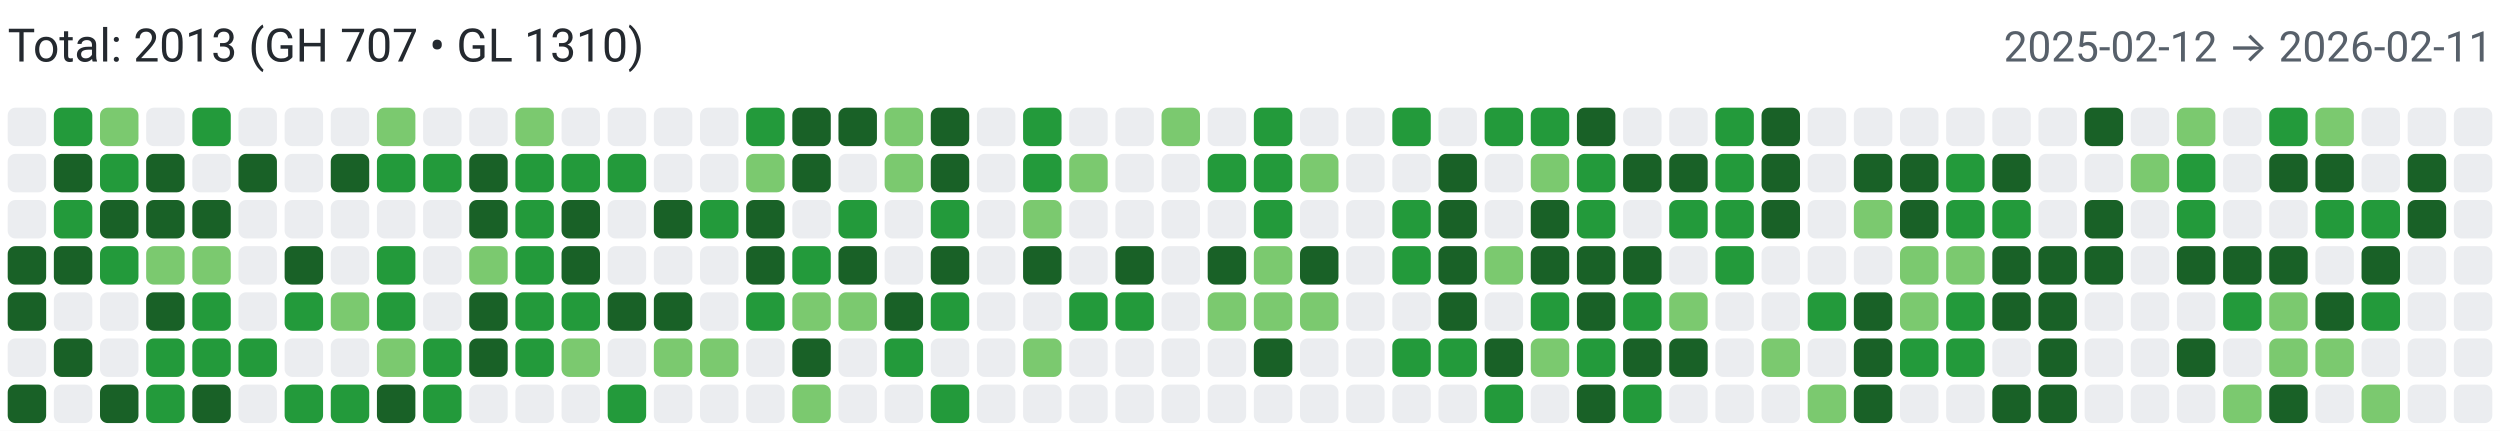
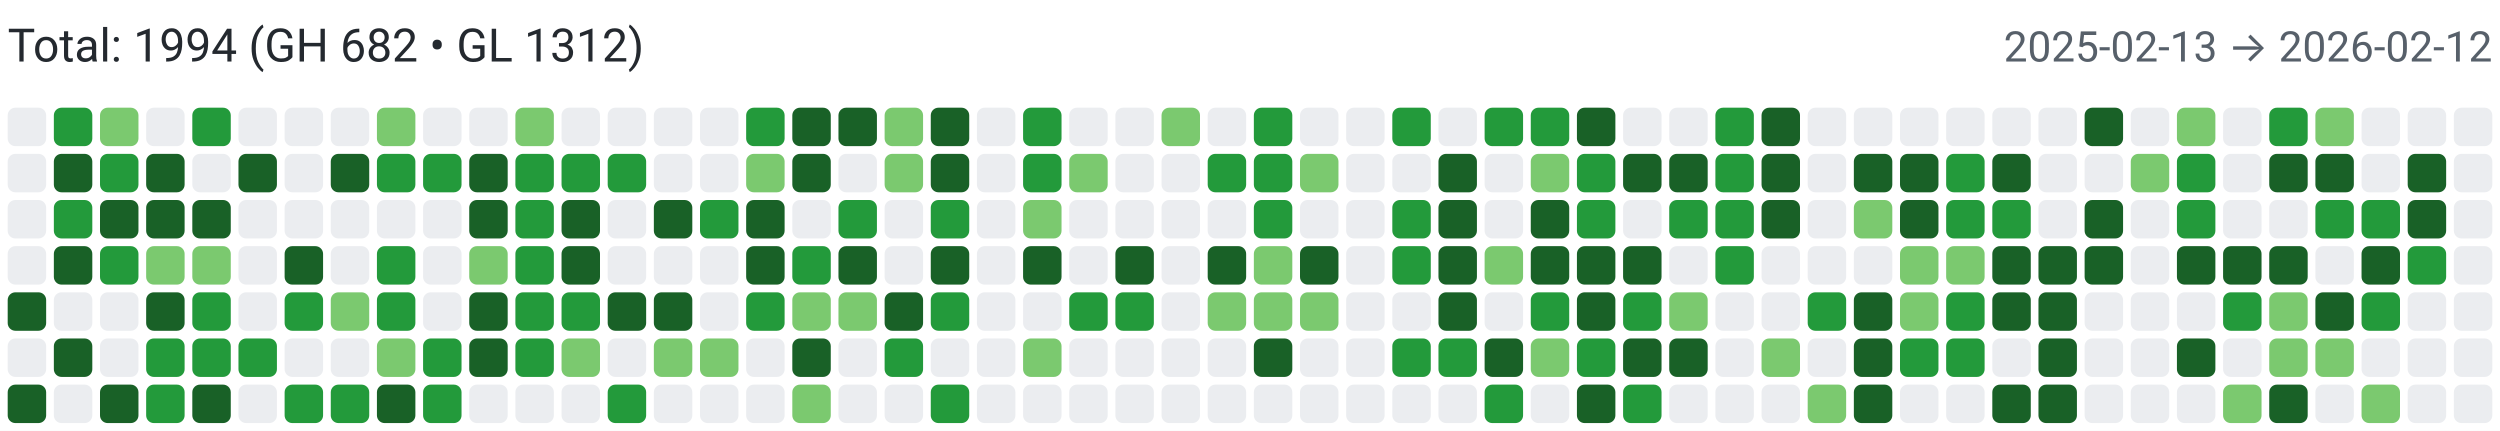
<svg xmlns="http://www.w3.org/2000/svg" width="650" height="112" viewBox="0 0 650 112" role="img" aria-label="Combined contributions">
  <rect width="100%" height="100%" fill="#fff" />
-   <text x="2" y="16" font-family="system-ui,-apple-system,Segoe UI,Roboto,Ubuntu,Cantarell,Noto Sans,sans-serif" font-size="12" fill="#24292f">Total: 2013 (GH 707 • GL 1310)</text>
-   <text x="648" y="16" text-anchor="end" font-family="system-ui,-apple-system,Segoe UI,Roboto,Ubuntu,Cantarell,Noto Sans,sans-serif" font-size="11" fill="#57606a">2025-02-12 → 2026-02-11</text>
+   <text x="2" y="16" font-family="system-ui,-apple-system,Segoe UI,Roboto,Ubuntu,Cantarell,Noto Sans,sans-serif" font-size="12" fill="#24292f">Total: 1994 (GH 682 • GL 1312)</text>
+   <text x="648" y="16" text-anchor="end" font-family="system-ui,-apple-system,Segoe UI,Roboto,Ubuntu,Cantarell,Noto Sans,sans-serif" font-size="11" fill="#57606a">2025-02-13 → 2026-02-12</text>
  <rect x="2" y="28" width="10" height="10" rx="2" ry="2" fill="#ebedf0">
        </rect>
  <rect x="2" y="40" width="10" height="10" rx="2" ry="2" fill="#ebedf0">
        </rect>
  <rect x="2" y="52" width="10" height="10" rx="2" ry="2" fill="#ebedf0">
        </rect>
-   <rect x="2" y="64" width="10" height="10" rx="2" ry="2" fill="#196127">
+   <rect x="2" y="64" width="10" height="10" rx="2" ry="2" fill="#ebedf0">
        </rect>
  <rect x="2" y="76" width="10" height="10" rx="2" ry="2" fill="#196127">
        </rect>
  <rect x="2" y="88" width="10" height="10" rx="2" ry="2" fill="#ebedf0">
        </rect>
  <rect x="2" y="100" width="10" height="10" rx="2" ry="2" fill="#196127">
        </rect>
  <rect x="14" y="28" width="10" height="10" rx="2" ry="2" fill="#239a3b">
        </rect>
  <rect x="14" y="40" width="10" height="10" rx="2" ry="2" fill="#196127">
        </rect>
  <rect x="14" y="52" width="10" height="10" rx="2" ry="2" fill="#239a3b">
        </rect>
  <rect x="14" y="64" width="10" height="10" rx="2" ry="2" fill="#196127">
        </rect>
  <rect x="14" y="76" width="10" height="10" rx="2" ry="2" fill="#ebedf0">
        </rect>
  <rect x="14" y="88" width="10" height="10" rx="2" ry="2" fill="#196127">
        </rect>
  <rect x="14" y="100" width="10" height="10" rx="2" ry="2" fill="#ebedf0">
        </rect>
  <rect x="26" y="28" width="10" height="10" rx="2" ry="2" fill="#7bc96f">
        </rect>
  <rect x="26" y="40" width="10" height="10" rx="2" ry="2" fill="#239a3b">
        </rect>
  <rect x="26" y="52" width="10" height="10" rx="2" ry="2" fill="#196127">
        </rect>
  <rect x="26" y="64" width="10" height="10" rx="2" ry="2" fill="#239a3b">
        </rect>
  <rect x="26" y="76" width="10" height="10" rx="2" ry="2" fill="#ebedf0">
        </rect>
  <rect x="26" y="88" width="10" height="10" rx="2" ry="2" fill="#ebedf0">
        </rect>
  <rect x="26" y="100" width="10" height="10" rx="2" ry="2" fill="#196127">
        </rect>
  <rect x="38" y="28" width="10" height="10" rx="2" ry="2" fill="#ebedf0">
        </rect>
  <rect x="38" y="40" width="10" height="10" rx="2" ry="2" fill="#196127">
        </rect>
  <rect x="38" y="52" width="10" height="10" rx="2" ry="2" fill="#196127">
        </rect>
  <rect x="38" y="64" width="10" height="10" rx="2" ry="2" fill="#7bc96f">
        </rect>
  <rect x="38" y="76" width="10" height="10" rx="2" ry="2" fill="#196127">
        </rect>
  <rect x="38" y="88" width="10" height="10" rx="2" ry="2" fill="#239a3b">
        </rect>
  <rect x="38" y="100" width="10" height="10" rx="2" ry="2" fill="#239a3b">
        </rect>
  <rect x="50" y="28" width="10" height="10" rx="2" ry="2" fill="#239a3b">
        </rect>
  <rect x="50" y="40" width="10" height="10" rx="2" ry="2" fill="#ebedf0">
        </rect>
  <rect x="50" y="52" width="10" height="10" rx="2" ry="2" fill="#196127">
        </rect>
  <rect x="50" y="64" width="10" height="10" rx="2" ry="2" fill="#7bc96f">
        </rect>
  <rect x="50" y="76" width="10" height="10" rx="2" ry="2" fill="#239a3b">
        </rect>
  <rect x="50" y="88" width="10" height="10" rx="2" ry="2" fill="#239a3b">
        </rect>
  <rect x="50" y="100" width="10" height="10" rx="2" ry="2" fill="#196127">
        </rect>
  <rect x="62" y="28" width="10" height="10" rx="2" ry="2" fill="#ebedf0">
        </rect>
  <rect x="62" y="40" width="10" height="10" rx="2" ry="2" fill="#196127">
        </rect>
  <rect x="62" y="52" width="10" height="10" rx="2" ry="2" fill="#ebedf0">
        </rect>
  <rect x="62" y="64" width="10" height="10" rx="2" ry="2" fill="#ebedf0">
        </rect>
  <rect x="62" y="76" width="10" height="10" rx="2" ry="2" fill="#ebedf0">
        </rect>
  <rect x="62" y="88" width="10" height="10" rx="2" ry="2" fill="#239a3b">
        </rect>
  <rect x="62" y="100" width="10" height="10" rx="2" ry="2" fill="#ebedf0">
        </rect>
  <rect x="74" y="28" width="10" height="10" rx="2" ry="2" fill="#ebedf0">
        </rect>
  <rect x="74" y="40" width="10" height="10" rx="2" ry="2" fill="#ebedf0">
        </rect>
  <rect x="74" y="52" width="10" height="10" rx="2" ry="2" fill="#ebedf0">
        </rect>
  <rect x="74" y="64" width="10" height="10" rx="2" ry="2" fill="#196127">
        </rect>
  <rect x="74" y="76" width="10" height="10" rx="2" ry="2" fill="#239a3b">
        </rect>
  <rect x="74" y="88" width="10" height="10" rx="2" ry="2" fill="#ebedf0">
        </rect>
  <rect x="74" y="100" width="10" height="10" rx="2" ry="2" fill="#239a3b">
        </rect>
  <rect x="86" y="28" width="10" height="10" rx="2" ry="2" fill="#ebedf0">
        </rect>
  <rect x="86" y="40" width="10" height="10" rx="2" ry="2" fill="#196127">
        </rect>
  <rect x="86" y="52" width="10" height="10" rx="2" ry="2" fill="#ebedf0">
        </rect>
  <rect x="86" y="64" width="10" height="10" rx="2" ry="2" fill="#ebedf0">
        </rect>
  <rect x="86" y="76" width="10" height="10" rx="2" ry="2" fill="#7bc96f">
        </rect>
  <rect x="86" y="88" width="10" height="10" rx="2" ry="2" fill="#ebedf0">
        </rect>
  <rect x="86" y="100" width="10" height="10" rx="2" ry="2" fill="#239a3b">
        </rect>
  <rect x="98" y="28" width="10" height="10" rx="2" ry="2" fill="#7bc96f">
        </rect>
  <rect x="98" y="40" width="10" height="10" rx="2" ry="2" fill="#239a3b">
        </rect>
  <rect x="98" y="52" width="10" height="10" rx="2" ry="2" fill="#ebedf0">
        </rect>
  <rect x="98" y="64" width="10" height="10" rx="2" ry="2" fill="#239a3b">
        </rect>
  <rect x="98" y="76" width="10" height="10" rx="2" ry="2" fill="#239a3b">
        </rect>
  <rect x="98" y="88" width="10" height="10" rx="2" ry="2" fill="#7bc96f">
        </rect>
  <rect x="98" y="100" width="10" height="10" rx="2" ry="2" fill="#196127">
        </rect>
  <rect x="110" y="28" width="10" height="10" rx="2" ry="2" fill="#ebedf0">
        </rect>
  <rect x="110" y="40" width="10" height="10" rx="2" ry="2" fill="#239a3b">
        </rect>
  <rect x="110" y="52" width="10" height="10" rx="2" ry="2" fill="#ebedf0">
        </rect>
  <rect x="110" y="64" width="10" height="10" rx="2" ry="2" fill="#ebedf0">
        </rect>
  <rect x="110" y="76" width="10" height="10" rx="2" ry="2" fill="#ebedf0">
        </rect>
  <rect x="110" y="88" width="10" height="10" rx="2" ry="2" fill="#239a3b">
        </rect>
  <rect x="110" y="100" width="10" height="10" rx="2" ry="2" fill="#239a3b">
        </rect>
  <rect x="122" y="28" width="10" height="10" rx="2" ry="2" fill="#ebedf0">
        </rect>
  <rect x="122" y="40" width="10" height="10" rx="2" ry="2" fill="#196127">
        </rect>
  <rect x="122" y="52" width="10" height="10" rx="2" ry="2" fill="#196127">
        </rect>
  <rect x="122" y="64" width="10" height="10" rx="2" ry="2" fill="#7bc96f">
        </rect>
  <rect x="122" y="76" width="10" height="10" rx="2" ry="2" fill="#196127">
        </rect>
  <rect x="122" y="88" width="10" height="10" rx="2" ry="2" fill="#196127">
        </rect>
  <rect x="122" y="100" width="10" height="10" rx="2" ry="2" fill="#ebedf0">
        </rect>
  <rect x="134" y="28" width="10" height="10" rx="2" ry="2" fill="#7bc96f">
        </rect>
  <rect x="134" y="40" width="10" height="10" rx="2" ry="2" fill="#239a3b">
        </rect>
  <rect x="134" y="52" width="10" height="10" rx="2" ry="2" fill="#239a3b">
        </rect>
  <rect x="134" y="64" width="10" height="10" rx="2" ry="2" fill="#239a3b">
        </rect>
  <rect x="134" y="76" width="10" height="10" rx="2" ry="2" fill="#239a3b">
        </rect>
  <rect x="134" y="88" width="10" height="10" rx="2" ry="2" fill="#239a3b">
        </rect>
  <rect x="134" y="100" width="10" height="10" rx="2" ry="2" fill="#ebedf0">
        </rect>
  <rect x="146" y="28" width="10" height="10" rx="2" ry="2" fill="#ebedf0">
        </rect>
  <rect x="146" y="40" width="10" height="10" rx="2" ry="2" fill="#239a3b">
        </rect>
  <rect x="146" y="52" width="10" height="10" rx="2" ry="2" fill="#196127">
        </rect>
  <rect x="146" y="64" width="10" height="10" rx="2" ry="2" fill="#196127">
        </rect>
  <rect x="146" y="76" width="10" height="10" rx="2" ry="2" fill="#239a3b">
        </rect>
  <rect x="146" y="88" width="10" height="10" rx="2" ry="2" fill="#7bc96f">
        </rect>
  <rect x="146" y="100" width="10" height="10" rx="2" ry="2" fill="#ebedf0">
        </rect>
  <rect x="158" y="28" width="10" height="10" rx="2" ry="2" fill="#ebedf0">
        </rect>
  <rect x="158" y="40" width="10" height="10" rx="2" ry="2" fill="#239a3b">
        </rect>
  <rect x="158" y="52" width="10" height="10" rx="2" ry="2" fill="#ebedf0">
        </rect>
  <rect x="158" y="64" width="10" height="10" rx="2" ry="2" fill="#ebedf0">
        </rect>
  <rect x="158" y="76" width="10" height="10" rx="2" ry="2" fill="#196127">
        </rect>
  <rect x="158" y="88" width="10" height="10" rx="2" ry="2" fill="#ebedf0">
        </rect>
  <rect x="158" y="100" width="10" height="10" rx="2" ry="2" fill="#239a3b">
        </rect>
  <rect x="170" y="28" width="10" height="10" rx="2" ry="2" fill="#ebedf0">
        </rect>
  <rect x="170" y="40" width="10" height="10" rx="2" ry="2" fill="#ebedf0">
        </rect>
  <rect x="170" y="52" width="10" height="10" rx="2" ry="2" fill="#196127">
        </rect>
  <rect x="170" y="64" width="10" height="10" rx="2" ry="2" fill="#ebedf0">
        </rect>
  <rect x="170" y="76" width="10" height="10" rx="2" ry="2" fill="#196127">
        </rect>
  <rect x="170" y="88" width="10" height="10" rx="2" ry="2" fill="#7bc96f">
        </rect>
  <rect x="170" y="100" width="10" height="10" rx="2" ry="2" fill="#ebedf0">
        </rect>
  <rect x="182" y="28" width="10" height="10" rx="2" ry="2" fill="#ebedf0">
        </rect>
  <rect x="182" y="40" width="10" height="10" rx="2" ry="2" fill="#ebedf0">
        </rect>
  <rect x="182" y="52" width="10" height="10" rx="2" ry="2" fill="#239a3b">
        </rect>
  <rect x="182" y="64" width="10" height="10" rx="2" ry="2" fill="#ebedf0">
        </rect>
  <rect x="182" y="76" width="10" height="10" rx="2" ry="2" fill="#ebedf0">
        </rect>
  <rect x="182" y="88" width="10" height="10" rx="2" ry="2" fill="#7bc96f">
        </rect>
  <rect x="182" y="100" width="10" height="10" rx="2" ry="2" fill="#ebedf0">
        </rect>
  <rect x="194" y="28" width="10" height="10" rx="2" ry="2" fill="#239a3b">
        </rect>
  <rect x="194" y="40" width="10" height="10" rx="2" ry="2" fill="#7bc96f">
        </rect>
  <rect x="194" y="52" width="10" height="10" rx="2" ry="2" fill="#196127">
        </rect>
  <rect x="194" y="64" width="10" height="10" rx="2" ry="2" fill="#196127">
        </rect>
  <rect x="194" y="76" width="10" height="10" rx="2" ry="2" fill="#239a3b">
        </rect>
  <rect x="194" y="88" width="10" height="10" rx="2" ry="2" fill="#ebedf0">
        </rect>
  <rect x="194" y="100" width="10" height="10" rx="2" ry="2" fill="#ebedf0">
        </rect>
  <rect x="206" y="28" width="10" height="10" rx="2" ry="2" fill="#196127">
        </rect>
  <rect x="206" y="40" width="10" height="10" rx="2" ry="2" fill="#196127">
        </rect>
  <rect x="206" y="52" width="10" height="10" rx="2" ry="2" fill="#ebedf0">
        </rect>
  <rect x="206" y="64" width="10" height="10" rx="2" ry="2" fill="#239a3b">
        </rect>
  <rect x="206" y="76" width="10" height="10" rx="2" ry="2" fill="#7bc96f">
        </rect>
  <rect x="206" y="88" width="10" height="10" rx="2" ry="2" fill="#196127">
        </rect>
  <rect x="206" y="100" width="10" height="10" rx="2" ry="2" fill="#7bc96f">
        </rect>
  <rect x="218" y="28" width="10" height="10" rx="2" ry="2" fill="#196127">
        </rect>
  <rect x="218" y="40" width="10" height="10" rx="2" ry="2" fill="#ebedf0">
        </rect>
  <rect x="218" y="52" width="10" height="10" rx="2" ry="2" fill="#239a3b">
        </rect>
  <rect x="218" y="64" width="10" height="10" rx="2" ry="2" fill="#196127">
        </rect>
  <rect x="218" y="76" width="10" height="10" rx="2" ry="2" fill="#7bc96f">
        </rect>
  <rect x="218" y="88" width="10" height="10" rx="2" ry="2" fill="#ebedf0">
        </rect>
  <rect x="218" y="100" width="10" height="10" rx="2" ry="2" fill="#ebedf0">
        </rect>
  <rect x="230" y="28" width="10" height="10" rx="2" ry="2" fill="#7bc96f">
        </rect>
  <rect x="230" y="40" width="10" height="10" rx="2" ry="2" fill="#7bc96f">
        </rect>
  <rect x="230" y="52" width="10" height="10" rx="2" ry="2" fill="#ebedf0">
        </rect>
  <rect x="230" y="64" width="10" height="10" rx="2" ry="2" fill="#ebedf0">
        </rect>
  <rect x="230" y="76" width="10" height="10" rx="2" ry="2" fill="#196127">
        </rect>
  <rect x="230" y="88" width="10" height="10" rx="2" ry="2" fill="#239a3b">
        </rect>
  <rect x="230" y="100" width="10" height="10" rx="2" ry="2" fill="#ebedf0">
        </rect>
  <rect x="242" y="28" width="10" height="10" rx="2" ry="2" fill="#196127">
        </rect>
  <rect x="242" y="40" width="10" height="10" rx="2" ry="2" fill="#196127">
        </rect>
  <rect x="242" y="52" width="10" height="10" rx="2" ry="2" fill="#239a3b">
        </rect>
  <rect x="242" y="64" width="10" height="10" rx="2" ry="2" fill="#196127">
        </rect>
  <rect x="242" y="76" width="10" height="10" rx="2" ry="2" fill="#239a3b">
        </rect>
  <rect x="242" y="88" width="10" height="10" rx="2" ry="2" fill="#ebedf0">
        </rect>
  <rect x="242" y="100" width="10" height="10" rx="2" ry="2" fill="#239a3b">
        </rect>
  <rect x="254" y="28" width="10" height="10" rx="2" ry="2" fill="#ebedf0">
        </rect>
  <rect x="254" y="40" width="10" height="10" rx="2" ry="2" fill="#ebedf0">
        </rect>
  <rect x="254" y="52" width="10" height="10" rx="2" ry="2" fill="#ebedf0">
        </rect>
  <rect x="254" y="64" width="10" height="10" rx="2" ry="2" fill="#ebedf0">
        </rect>
  <rect x="254" y="76" width="10" height="10" rx="2" ry="2" fill="#ebedf0">
        </rect>
  <rect x="254" y="88" width="10" height="10" rx="2" ry="2" fill="#ebedf0">
        </rect>
  <rect x="254" y="100" width="10" height="10" rx="2" ry="2" fill="#ebedf0">
        </rect>
  <rect x="266" y="28" width="10" height="10" rx="2" ry="2" fill="#239a3b">
        </rect>
  <rect x="266" y="40" width="10" height="10" rx="2" ry="2" fill="#239a3b">
        </rect>
  <rect x="266" y="52" width="10" height="10" rx="2" ry="2" fill="#7bc96f">
        </rect>
  <rect x="266" y="64" width="10" height="10" rx="2" ry="2" fill="#196127">
        </rect>
  <rect x="266" y="76" width="10" height="10" rx="2" ry="2" fill="#ebedf0">
        </rect>
  <rect x="266" y="88" width="10" height="10" rx="2" ry="2" fill="#7bc96f">
        </rect>
  <rect x="266" y="100" width="10" height="10" rx="2" ry="2" fill="#ebedf0">
        </rect>
  <rect x="278" y="28" width="10" height="10" rx="2" ry="2" fill="#ebedf0">
        </rect>
  <rect x="278" y="40" width="10" height="10" rx="2" ry="2" fill="#7bc96f">
        </rect>
  <rect x="278" y="52" width="10" height="10" rx="2" ry="2" fill="#ebedf0">
        </rect>
  <rect x="278" y="64" width="10" height="10" rx="2" ry="2" fill="#ebedf0">
        </rect>
  <rect x="278" y="76" width="10" height="10" rx="2" ry="2" fill="#239a3b">
        </rect>
  <rect x="278" y="88" width="10" height="10" rx="2" ry="2" fill="#ebedf0">
        </rect>
  <rect x="278" y="100" width="10" height="10" rx="2" ry="2" fill="#ebedf0">
        </rect>
  <rect x="290" y="28" width="10" height="10" rx="2" ry="2" fill="#ebedf0">
        </rect>
  <rect x="290" y="40" width="10" height="10" rx="2" ry="2" fill="#ebedf0">
        </rect>
  <rect x="290" y="52" width="10" height="10" rx="2" ry="2" fill="#ebedf0">
        </rect>
  <rect x="290" y="64" width="10" height="10" rx="2" ry="2" fill="#196127">
        </rect>
  <rect x="290" y="76" width="10" height="10" rx="2" ry="2" fill="#239a3b">
        </rect>
  <rect x="290" y="88" width="10" height="10" rx="2" ry="2" fill="#ebedf0">
        </rect>
  <rect x="290" y="100" width="10" height="10" rx="2" ry="2" fill="#ebedf0">
        </rect>
  <rect x="302" y="28" width="10" height="10" rx="2" ry="2" fill="#7bc96f">
        </rect>
  <rect x="302" y="40" width="10" height="10" rx="2" ry="2" fill="#ebedf0">
        </rect>
  <rect x="302" y="52" width="10" height="10" rx="2" ry="2" fill="#ebedf0">
        </rect>
  <rect x="302" y="64" width="10" height="10" rx="2" ry="2" fill="#ebedf0">
        </rect>
  <rect x="302" y="76" width="10" height="10" rx="2" ry="2" fill="#ebedf0">
        </rect>
  <rect x="302" y="88" width="10" height="10" rx="2" ry="2" fill="#ebedf0">
        </rect>
  <rect x="302" y="100" width="10" height="10" rx="2" ry="2" fill="#ebedf0">
        </rect>
  <rect x="314" y="28" width="10" height="10" rx="2" ry="2" fill="#ebedf0">
        </rect>
  <rect x="314" y="40" width="10" height="10" rx="2" ry="2" fill="#239a3b">
        </rect>
  <rect x="314" y="52" width="10" height="10" rx="2" ry="2" fill="#ebedf0">
        </rect>
  <rect x="314" y="64" width="10" height="10" rx="2" ry="2" fill="#196127">
        </rect>
  <rect x="314" y="76" width="10" height="10" rx="2" ry="2" fill="#7bc96f">
        </rect>
  <rect x="314" y="88" width="10" height="10" rx="2" ry="2" fill="#ebedf0">
        </rect>
  <rect x="314" y="100" width="10" height="10" rx="2" ry="2" fill="#ebedf0">
        </rect>
  <rect x="326" y="28" width="10" height="10" rx="2" ry="2" fill="#239a3b">
        </rect>
  <rect x="326" y="40" width="10" height="10" rx="2" ry="2" fill="#239a3b">
        </rect>
  <rect x="326" y="52" width="10" height="10" rx="2" ry="2" fill="#239a3b">
        </rect>
  <rect x="326" y="64" width="10" height="10" rx="2" ry="2" fill="#7bc96f">
        </rect>
  <rect x="326" y="76" width="10" height="10" rx="2" ry="2" fill="#7bc96f">
        </rect>
  <rect x="326" y="88" width="10" height="10" rx="2" ry="2" fill="#196127">
        </rect>
  <rect x="326" y="100" width="10" height="10" rx="2" ry="2" fill="#ebedf0">
        </rect>
  <rect x="338" y="28" width="10" height="10" rx="2" ry="2" fill="#ebedf0">
        </rect>
  <rect x="338" y="40" width="10" height="10" rx="2" ry="2" fill="#7bc96f">
        </rect>
  <rect x="338" y="52" width="10" height="10" rx="2" ry="2" fill="#ebedf0">
        </rect>
  <rect x="338" y="64" width="10" height="10" rx="2" ry="2" fill="#196127">
        </rect>
  <rect x="338" y="76" width="10" height="10" rx="2" ry="2" fill="#7bc96f">
        </rect>
  <rect x="338" y="88" width="10" height="10" rx="2" ry="2" fill="#ebedf0">
        </rect>
  <rect x="338" y="100" width="10" height="10" rx="2" ry="2" fill="#ebedf0">
        </rect>
  <rect x="350" y="28" width="10" height="10" rx="2" ry="2" fill="#ebedf0">
        </rect>
  <rect x="350" y="40" width="10" height="10" rx="2" ry="2" fill="#ebedf0">
        </rect>
  <rect x="350" y="52" width="10" height="10" rx="2" ry="2" fill="#ebedf0">
        </rect>
  <rect x="350" y="64" width="10" height="10" rx="2" ry="2" fill="#ebedf0">
        </rect>
  <rect x="350" y="76" width="10" height="10" rx="2" ry="2" fill="#ebedf0">
        </rect>
  <rect x="350" y="88" width="10" height="10" rx="2" ry="2" fill="#ebedf0">
        </rect>
  <rect x="350" y="100" width="10" height="10" rx="2" ry="2" fill="#ebedf0">
        </rect>
  <rect x="362" y="28" width="10" height="10" rx="2" ry="2" fill="#239a3b">
        </rect>
  <rect x="362" y="40" width="10" height="10" rx="2" ry="2" fill="#ebedf0">
        </rect>
  <rect x="362" y="52" width="10" height="10" rx="2" ry="2" fill="#239a3b">
        </rect>
  <rect x="362" y="64" width="10" height="10" rx="2" ry="2" fill="#239a3b">
        </rect>
  <rect x="362" y="76" width="10" height="10" rx="2" ry="2" fill="#ebedf0">
        </rect>
  <rect x="362" y="88" width="10" height="10" rx="2" ry="2" fill="#239a3b">
        </rect>
  <rect x="362" y="100" width="10" height="10" rx="2" ry="2" fill="#ebedf0">
        </rect>
  <rect x="374" y="28" width="10" height="10" rx="2" ry="2" fill="#ebedf0">
        </rect>
  <rect x="374" y="40" width="10" height="10" rx="2" ry="2" fill="#196127">
        </rect>
  <rect x="374" y="52" width="10" height="10" rx="2" ry="2" fill="#196127">
        </rect>
  <rect x="374" y="64" width="10" height="10" rx="2" ry="2" fill="#196127">
        </rect>
  <rect x="374" y="76" width="10" height="10" rx="2" ry="2" fill="#196127">
        </rect>
  <rect x="374" y="88" width="10" height="10" rx="2" ry="2" fill="#239a3b">
        </rect>
  <rect x="374" y="100" width="10" height="10" rx="2" ry="2" fill="#ebedf0">
        </rect>
  <rect x="386" y="28" width="10" height="10" rx="2" ry="2" fill="#239a3b">
        </rect>
  <rect x="386" y="40" width="10" height="10" rx="2" ry="2" fill="#ebedf0">
        </rect>
  <rect x="386" y="52" width="10" height="10" rx="2" ry="2" fill="#ebedf0">
        </rect>
  <rect x="386" y="64" width="10" height="10" rx="2" ry="2" fill="#7bc96f">
        </rect>
  <rect x="386" y="76" width="10" height="10" rx="2" ry="2" fill="#ebedf0">
        </rect>
  <rect x="386" y="88" width="10" height="10" rx="2" ry="2" fill="#196127">
        </rect>
  <rect x="386" y="100" width="10" height="10" rx="2" ry="2" fill="#239a3b">
        </rect>
  <rect x="398" y="28" width="10" height="10" rx="2" ry="2" fill="#239a3b">
        </rect>
  <rect x="398" y="40" width="10" height="10" rx="2" ry="2" fill="#7bc96f">
        </rect>
  <rect x="398" y="52" width="10" height="10" rx="2" ry="2" fill="#196127">
        </rect>
  <rect x="398" y="64" width="10" height="10" rx="2" ry="2" fill="#196127">
        </rect>
  <rect x="398" y="76" width="10" height="10" rx="2" ry="2" fill="#239a3b">
        </rect>
  <rect x="398" y="88" width="10" height="10" rx="2" ry="2" fill="#7bc96f">
        </rect>
  <rect x="398" y="100" width="10" height="10" rx="2" ry="2" fill="#ebedf0">
        </rect>
  <rect x="410" y="28" width="10" height="10" rx="2" ry="2" fill="#196127">
        </rect>
  <rect x="410" y="40" width="10" height="10" rx="2" ry="2" fill="#239a3b">
        </rect>
  <rect x="410" y="52" width="10" height="10" rx="2" ry="2" fill="#239a3b">
        </rect>
  <rect x="410" y="64" width="10" height="10" rx="2" ry="2" fill="#196127">
        </rect>
  <rect x="410" y="76" width="10" height="10" rx="2" ry="2" fill="#196127">
        </rect>
  <rect x="410" y="88" width="10" height="10" rx="2" ry="2" fill="#239a3b">
        </rect>
  <rect x="410" y="100" width="10" height="10" rx="2" ry="2" fill="#196127">
        </rect>
  <rect x="422" y="28" width="10" height="10" rx="2" ry="2" fill="#ebedf0">
        </rect>
  <rect x="422" y="40" width="10" height="10" rx="2" ry="2" fill="#196127">
        </rect>
  <rect x="422" y="52" width="10" height="10" rx="2" ry="2" fill="#ebedf0">
        </rect>
  <rect x="422" y="64" width="10" height="10" rx="2" ry="2" fill="#196127">
        </rect>
  <rect x="422" y="76" width="10" height="10" rx="2" ry="2" fill="#239a3b">
        </rect>
  <rect x="422" y="88" width="10" height="10" rx="2" ry="2" fill="#196127">
        </rect>
  <rect x="422" y="100" width="10" height="10" rx="2" ry="2" fill="#239a3b">
        </rect>
  <rect x="434" y="28" width="10" height="10" rx="2" ry="2" fill="#ebedf0">
        </rect>
  <rect x="434" y="40" width="10" height="10" rx="2" ry="2" fill="#196127">
        </rect>
  <rect x="434" y="52" width="10" height="10" rx="2" ry="2" fill="#239a3b">
        </rect>
  <rect x="434" y="64" width="10" height="10" rx="2" ry="2" fill="#ebedf0">
        </rect>
  <rect x="434" y="76" width="10" height="10" rx="2" ry="2" fill="#7bc96f">
        </rect>
  <rect x="434" y="88" width="10" height="10" rx="2" ry="2" fill="#196127">
        </rect>
  <rect x="434" y="100" width="10" height="10" rx="2" ry="2" fill="#ebedf0">
        </rect>
  <rect x="446" y="28" width="10" height="10" rx="2" ry="2" fill="#239a3b">
        </rect>
  <rect x="446" y="40" width="10" height="10" rx="2" ry="2" fill="#239a3b">
        </rect>
  <rect x="446" y="52" width="10" height="10" rx="2" ry="2" fill="#239a3b">
        </rect>
  <rect x="446" y="64" width="10" height="10" rx="2" ry="2" fill="#239a3b">
        </rect>
  <rect x="446" y="76" width="10" height="10" rx="2" ry="2" fill="#ebedf0">
        </rect>
  <rect x="446" y="88" width="10" height="10" rx="2" ry="2" fill="#ebedf0">
        </rect>
  <rect x="446" y="100" width="10" height="10" rx="2" ry="2" fill="#ebedf0">
        </rect>
  <rect x="458" y="28" width="10" height="10" rx="2" ry="2" fill="#196127">
        </rect>
  <rect x="458" y="40" width="10" height="10" rx="2" ry="2" fill="#196127">
        </rect>
  <rect x="458" y="52" width="10" height="10" rx="2" ry="2" fill="#196127">
        </rect>
  <rect x="458" y="64" width="10" height="10" rx="2" ry="2" fill="#ebedf0">
        </rect>
  <rect x="458" y="76" width="10" height="10" rx="2" ry="2" fill="#ebedf0">
        </rect>
  <rect x="458" y="88" width="10" height="10" rx="2" ry="2" fill="#7bc96f">
        </rect>
  <rect x="458" y="100" width="10" height="10" rx="2" ry="2" fill="#ebedf0">
        </rect>
  <rect x="470" y="28" width="10" height="10" rx="2" ry="2" fill="#ebedf0">
        </rect>
  <rect x="470" y="40" width="10" height="10" rx="2" ry="2" fill="#ebedf0">
        </rect>
  <rect x="470" y="52" width="10" height="10" rx="2" ry="2" fill="#ebedf0">
        </rect>
  <rect x="470" y="64" width="10" height="10" rx="2" ry="2" fill="#ebedf0">
        </rect>
  <rect x="470" y="76" width="10" height="10" rx="2" ry="2" fill="#239a3b">
        </rect>
  <rect x="470" y="88" width="10" height="10" rx="2" ry="2" fill="#ebedf0">
        </rect>
  <rect x="470" y="100" width="10" height="10" rx="2" ry="2" fill="#7bc96f">
        </rect>
  <rect x="482" y="28" width="10" height="10" rx="2" ry="2" fill="#ebedf0">
        </rect>
  <rect x="482" y="40" width="10" height="10" rx="2" ry="2" fill="#196127">
        </rect>
  <rect x="482" y="52" width="10" height="10" rx="2" ry="2" fill="#7bc96f">
        </rect>
  <rect x="482" y="64" width="10" height="10" rx="2" ry="2" fill="#ebedf0">
        </rect>
  <rect x="482" y="76" width="10" height="10" rx="2" ry="2" fill="#196127">
        </rect>
  <rect x="482" y="88" width="10" height="10" rx="2" ry="2" fill="#196127">
        </rect>
  <rect x="482" y="100" width="10" height="10" rx="2" ry="2" fill="#196127">
        </rect>
  <rect x="494" y="28" width="10" height="10" rx="2" ry="2" fill="#ebedf0">
        </rect>
  <rect x="494" y="40" width="10" height="10" rx="2" ry="2" fill="#196127">
        </rect>
  <rect x="494" y="52" width="10" height="10" rx="2" ry="2" fill="#196127">
        </rect>
  <rect x="494" y="64" width="10" height="10" rx="2" ry="2" fill="#7bc96f">
        </rect>
  <rect x="494" y="76" width="10" height="10" rx="2" ry="2" fill="#7bc96f">
        </rect>
  <rect x="494" y="88" width="10" height="10" rx="2" ry="2" fill="#239a3b">
        </rect>
  <rect x="494" y="100" width="10" height="10" rx="2" ry="2" fill="#ebedf0">
        </rect>
  <rect x="506" y="28" width="10" height="10" rx="2" ry="2" fill="#ebedf0">
        </rect>
  <rect x="506" y="40" width="10" height="10" rx="2" ry="2" fill="#239a3b">
        </rect>
  <rect x="506" y="52" width="10" height="10" rx="2" ry="2" fill="#239a3b">
        </rect>
  <rect x="506" y="64" width="10" height="10" rx="2" ry="2" fill="#7bc96f">
        </rect>
  <rect x="506" y="76" width="10" height="10" rx="2" ry="2" fill="#239a3b">
        </rect>
  <rect x="506" y="88" width="10" height="10" rx="2" ry="2" fill="#239a3b">
        </rect>
  <rect x="506" y="100" width="10" height="10" rx="2" ry="2" fill="#ebedf0">
        </rect>
  <rect x="518" y="28" width="10" height="10" rx="2" ry="2" fill="#ebedf0">
        </rect>
  <rect x="518" y="40" width="10" height="10" rx="2" ry="2" fill="#196127">
        </rect>
  <rect x="518" y="52" width="10" height="10" rx="2" ry="2" fill="#239a3b">
        </rect>
  <rect x="518" y="64" width="10" height="10" rx="2" ry="2" fill="#196127">
        </rect>
  <rect x="518" y="76" width="10" height="10" rx="2" ry="2" fill="#196127">
        </rect>
  <rect x="518" y="88" width="10" height="10" rx="2" ry="2" fill="#ebedf0">
        </rect>
  <rect x="518" y="100" width="10" height="10" rx="2" ry="2" fill="#196127">
        </rect>
  <rect x="530" y="28" width="10" height="10" rx="2" ry="2" fill="#ebedf0">
        </rect>
  <rect x="530" y="40" width="10" height="10" rx="2" ry="2" fill="#ebedf0">
        </rect>
  <rect x="530" y="52" width="10" height="10" rx="2" ry="2" fill="#ebedf0">
        </rect>
  <rect x="530" y="64" width="10" height="10" rx="2" ry="2" fill="#196127">
        </rect>
  <rect x="530" y="76" width="10" height="10" rx="2" ry="2" fill="#196127">
        </rect>
  <rect x="530" y="88" width="10" height="10" rx="2" ry="2" fill="#196127">
        </rect>
  <rect x="530" y="100" width="10" height="10" rx="2" ry="2" fill="#196127">
        </rect>
  <rect x="542" y="28" width="10" height="10" rx="2" ry="2" fill="#196127">
        </rect>
  <rect x="542" y="40" width="10" height="10" rx="2" ry="2" fill="#ebedf0">
        </rect>
  <rect x="542" y="52" width="10" height="10" rx="2" ry="2" fill="#196127">
        </rect>
  <rect x="542" y="64" width="10" height="10" rx="2" ry="2" fill="#196127">
        </rect>
  <rect x="542" y="76" width="10" height="10" rx="2" ry="2" fill="#ebedf0">
        </rect>
  <rect x="542" y="88" width="10" height="10" rx="2" ry="2" fill="#ebedf0">
        </rect>
  <rect x="542" y="100" width="10" height="10" rx="2" ry="2" fill="#ebedf0">
        </rect>
  <rect x="554" y="28" width="10" height="10" rx="2" ry="2" fill="#ebedf0">
        </rect>
  <rect x="554" y="40" width="10" height="10" rx="2" ry="2" fill="#7bc96f">
        </rect>
  <rect x="554" y="52" width="10" height="10" rx="2" ry="2" fill="#ebedf0">
        </rect>
  <rect x="554" y="64" width="10" height="10" rx="2" ry="2" fill="#ebedf0">
        </rect>
  <rect x="554" y="76" width="10" height="10" rx="2" ry="2" fill="#ebedf0">
        </rect>
  <rect x="554" y="88" width="10" height="10" rx="2" ry="2" fill="#ebedf0">
        </rect>
  <rect x="554" y="100" width="10" height="10" rx="2" ry="2" fill="#ebedf0">
        </rect>
  <rect x="566" y="28" width="10" height="10" rx="2" ry="2" fill="#7bc96f">
        </rect>
  <rect x="566" y="40" width="10" height="10" rx="2" ry="2" fill="#239a3b">
        </rect>
  <rect x="566" y="52" width="10" height="10" rx="2" ry="2" fill="#239a3b">
        </rect>
  <rect x="566" y="64" width="10" height="10" rx="2" ry="2" fill="#196127">
        </rect>
  <rect x="566" y="76" width="10" height="10" rx="2" ry="2" fill="#ebedf0">
        </rect>
  <rect x="566" y="88" width="10" height="10" rx="2" ry="2" fill="#196127">
        </rect>
  <rect x="566" y="100" width="10" height="10" rx="2" ry="2" fill="#ebedf0">
        </rect>
  <rect x="578" y="28" width="10" height="10" rx="2" ry="2" fill="#ebedf0">
        </rect>
  <rect x="578" y="40" width="10" height="10" rx="2" ry="2" fill="#ebedf0">
        </rect>
  <rect x="578" y="52" width="10" height="10" rx="2" ry="2" fill="#ebedf0">
        </rect>
  <rect x="578" y="64" width="10" height="10" rx="2" ry="2" fill="#196127">
        </rect>
  <rect x="578" y="76" width="10" height="10" rx="2" ry="2" fill="#239a3b">
        </rect>
  <rect x="578" y="88" width="10" height="10" rx="2" ry="2" fill="#ebedf0">
        </rect>
  <rect x="578" y="100" width="10" height="10" rx="2" ry="2" fill="#7bc96f">
        </rect>
  <rect x="590" y="28" width="10" height="10" rx="2" ry="2" fill="#239a3b">
        </rect>
  <rect x="590" y="40" width="10" height="10" rx="2" ry="2" fill="#196127">
        </rect>
  <rect x="590" y="52" width="10" height="10" rx="2" ry="2" fill="#ebedf0">
        </rect>
  <rect x="590" y="64" width="10" height="10" rx="2" ry="2" fill="#196127">
        </rect>
  <rect x="590" y="76" width="10" height="10" rx="2" ry="2" fill="#7bc96f">
        </rect>
  <rect x="590" y="88" width="10" height="10" rx="2" ry="2" fill="#7bc96f">
        </rect>
  <rect x="590" y="100" width="10" height="10" rx="2" ry="2" fill="#196127">
        </rect>
  <rect x="602" y="28" width="10" height="10" rx="2" ry="2" fill="#7bc96f">
        </rect>
  <rect x="602" y="40" width="10" height="10" rx="2" ry="2" fill="#196127">
        </rect>
  <rect x="602" y="52" width="10" height="10" rx="2" ry="2" fill="#239a3b">
        </rect>
  <rect x="602" y="64" width="10" height="10" rx="2" ry="2" fill="#ebedf0">
        </rect>
  <rect x="602" y="76" width="10" height="10" rx="2" ry="2" fill="#196127">
        </rect>
  <rect x="602" y="88" width="10" height="10" rx="2" ry="2" fill="#7bc96f">
        </rect>
  <rect x="602" y="100" width="10" height="10" rx="2" ry="2" fill="#ebedf0">
        </rect>
  <rect x="614" y="28" width="10" height="10" rx="2" ry="2" fill="#ebedf0">
        </rect>
  <rect x="614" y="40" width="10" height="10" rx="2" ry="2" fill="#ebedf0">
        </rect>
  <rect x="614" y="52" width="10" height="10" rx="2" ry="2" fill="#239a3b">
        </rect>
  <rect x="614" y="64" width="10" height="10" rx="2" ry="2" fill="#196127">
        </rect>
  <rect x="614" y="76" width="10" height="10" rx="2" ry="2" fill="#239a3b">
        </rect>
  <rect x="614" y="88" width="10" height="10" rx="2" ry="2" fill="#ebedf0">
        </rect>
  <rect x="614" y="100" width="10" height="10" rx="2" ry="2" fill="#7bc96f">
        </rect>
  <rect x="626" y="28" width="10" height="10" rx="2" ry="2" fill="#ebedf0">
        </rect>
  <rect x="626" y="40" width="10" height="10" rx="2" ry="2" fill="#196127">
        </rect>
  <rect x="626" y="52" width="10" height="10" rx="2" ry="2" fill="#196127">
        </rect>
-   <rect x="626" y="64" width="10" height="10" rx="2" ry="2" fill="#ebedf0">
+   <rect x="626" y="64" width="10" height="10" rx="2" ry="2" fill="#239a3b">
        </rect>
  <rect x="626" y="76" width="10" height="10" rx="2" ry="2" fill="#ebedf0">
        </rect>
  <rect x="626" y="88" width="10" height="10" rx="2" ry="2" fill="#ebedf0">
        </rect>
  <rect x="626" y="100" width="10" height="10" rx="2" ry="2" fill="#ebedf0">
        </rect>
  <rect x="638" y="28" width="10" height="10" rx="2" ry="2" fill="#ebedf0">
        </rect>
  <rect x="638" y="40" width="10" height="10" rx="2" ry="2" fill="#ebedf0">
        </rect>
  <rect x="638" y="52" width="10" height="10" rx="2" ry="2" fill="#ebedf0">
        </rect>
  <rect x="638" y="64" width="10" height="10" rx="2" ry="2" fill="#ebedf0">
        </rect>
  <rect x="638" y="76" width="10" height="10" rx="2" ry="2" fill="#ebedf0">
        </rect>
  <rect x="638" y="88" width="10" height="10" rx="2" ry="2" fill="#ebedf0">
        </rect>
  <rect x="638" y="100" width="10" height="10" rx="2" ry="2" fill="#ebedf0">
        </rect>
</svg>
